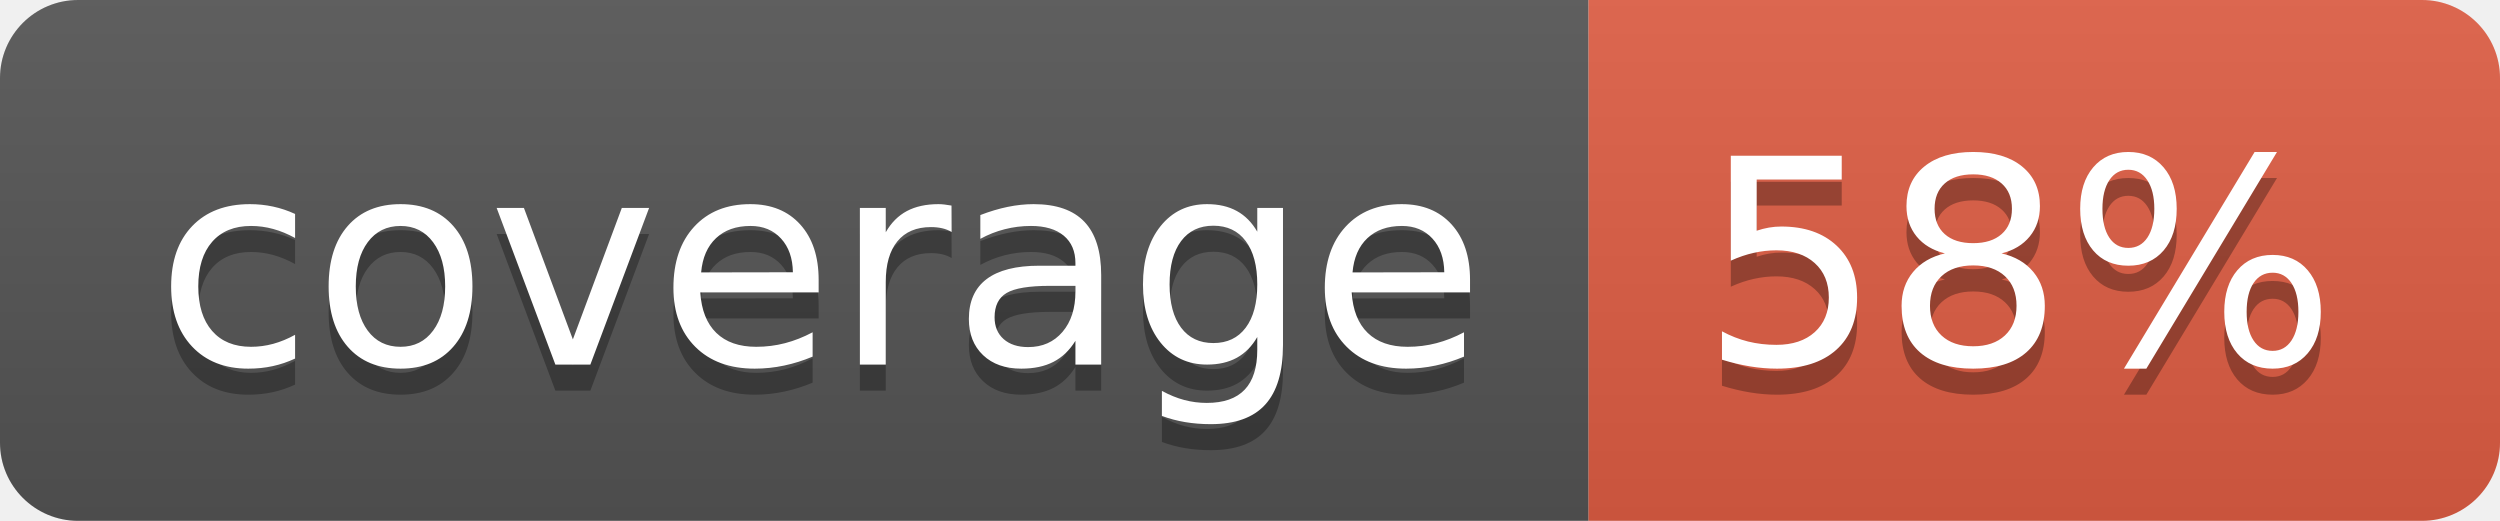
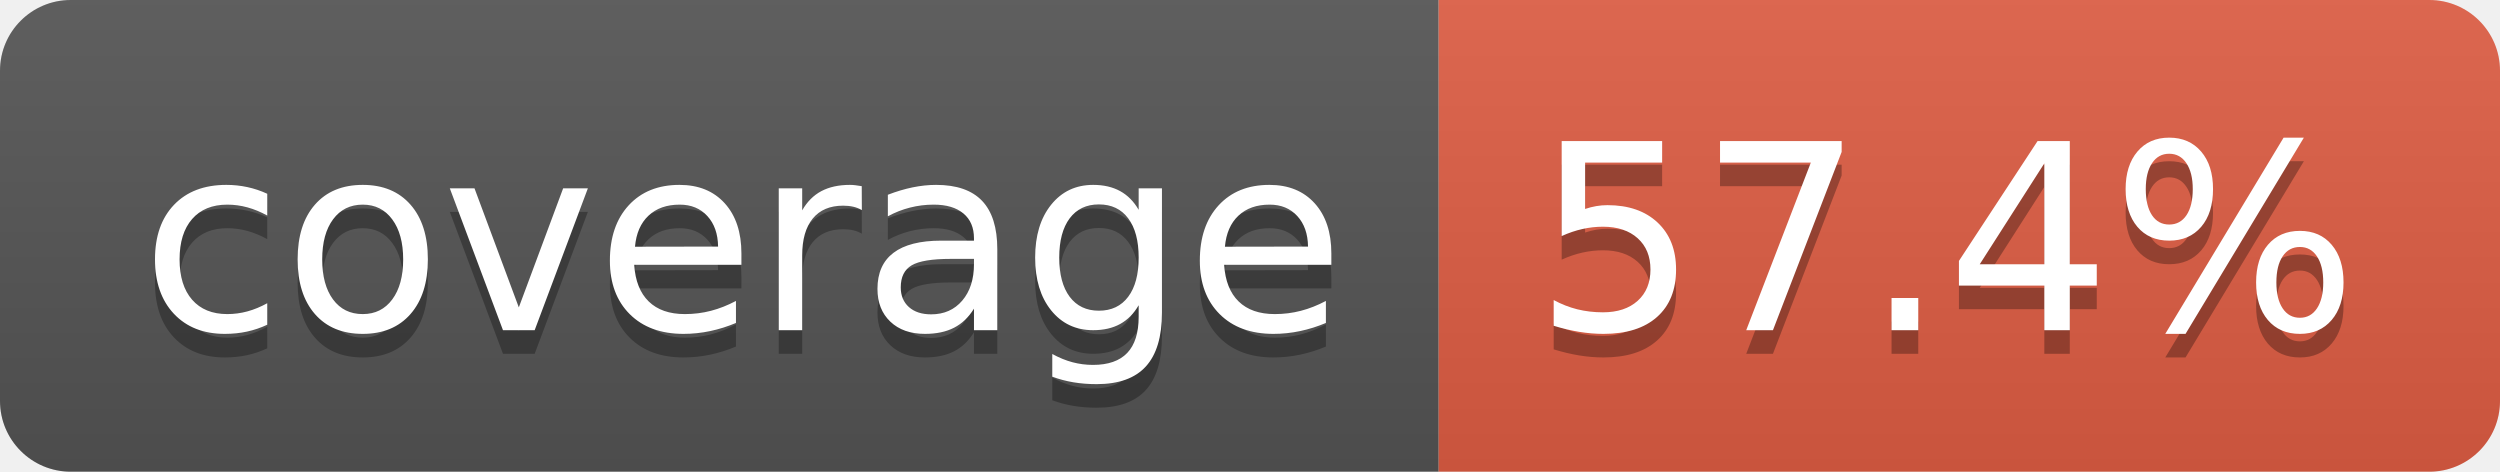
- <svg xmlns="http://www.w3.org/2000/svg" width="96" height="20" role="img" aria-label="coverage: 58%">
+ <svg xmlns="http://www.w3.org/2000/svg" width="106" height="20" role="img" aria-label="coverage: 57.4%">
  <linearGradient id="s" x2="0" y2="100%">
    <stop offset="0" stop-color="#bbb" stop-opacity=".1" />
    <stop offset="1" stop-opacity=".1" />
  </linearGradient>
  <clipPath id="r">
-     <rect width="96" height="20" rx="3" fill="#fff" />
+     <rect width="106" height="20" rx="3" fill="#fff" />
  </clipPath>
  <g clip-path="url(#r)">
    <rect width="61" height="20" fill="#555" />
-     <rect x="61" width="35" height="20" fill="#e05d44" />
-     <rect width="96" height="20" fill="url(#s)" />
+     <rect x="61" width="45" height="20" fill="#e05d44" />
+     <rect width="106" height="20" fill="url(#s)" />
  </g>
  <g fill="#fff" text-anchor="middle" font-family="Verdana,Geneva,DejaVu Sans,sans-serif" text-rendering="geometricPrecision" font-size="110">
    <text aria-hidden="true" x="315" y="150" fill="#010101" fill-opacity=".3" transform="scale(.1)" textLength="510">coverage</text>
    <text x="315" y="140" transform="scale(.1)" fill="#fff" textLength="510">coverage</text>
-     <text aria-hidden="true" x="775" y="150" fill="#010101" fill-opacity=".3" transform="scale(.1)" textLength="245">58%</text>
-     <text x="775" y="140" transform="scale(.1)" fill="#fff" textLength="245">58%</text>
+     <text aria-hidden="true" x="825" y="150" fill="#010101" fill-opacity=".3" transform="scale(.1)" textLength="350">57.4%</text>
+     <text x="825" y="140" transform="scale(.1)" fill="#fff" textLength="350">57.4%</text>
  </g>
</svg>
